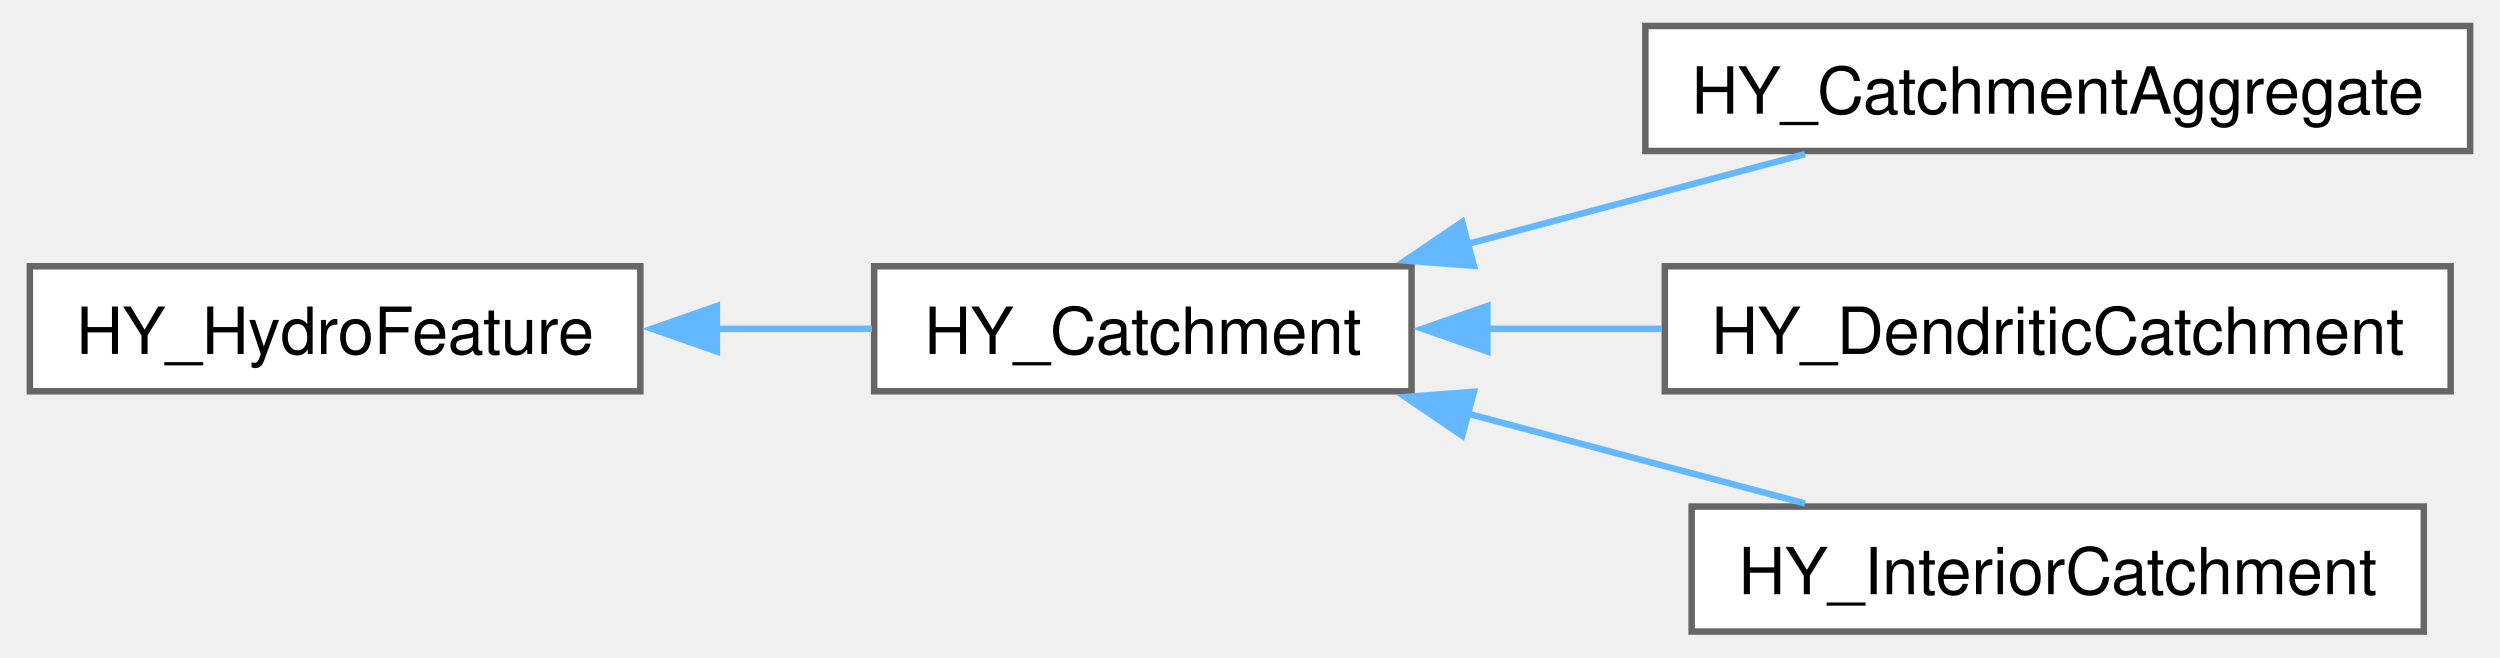
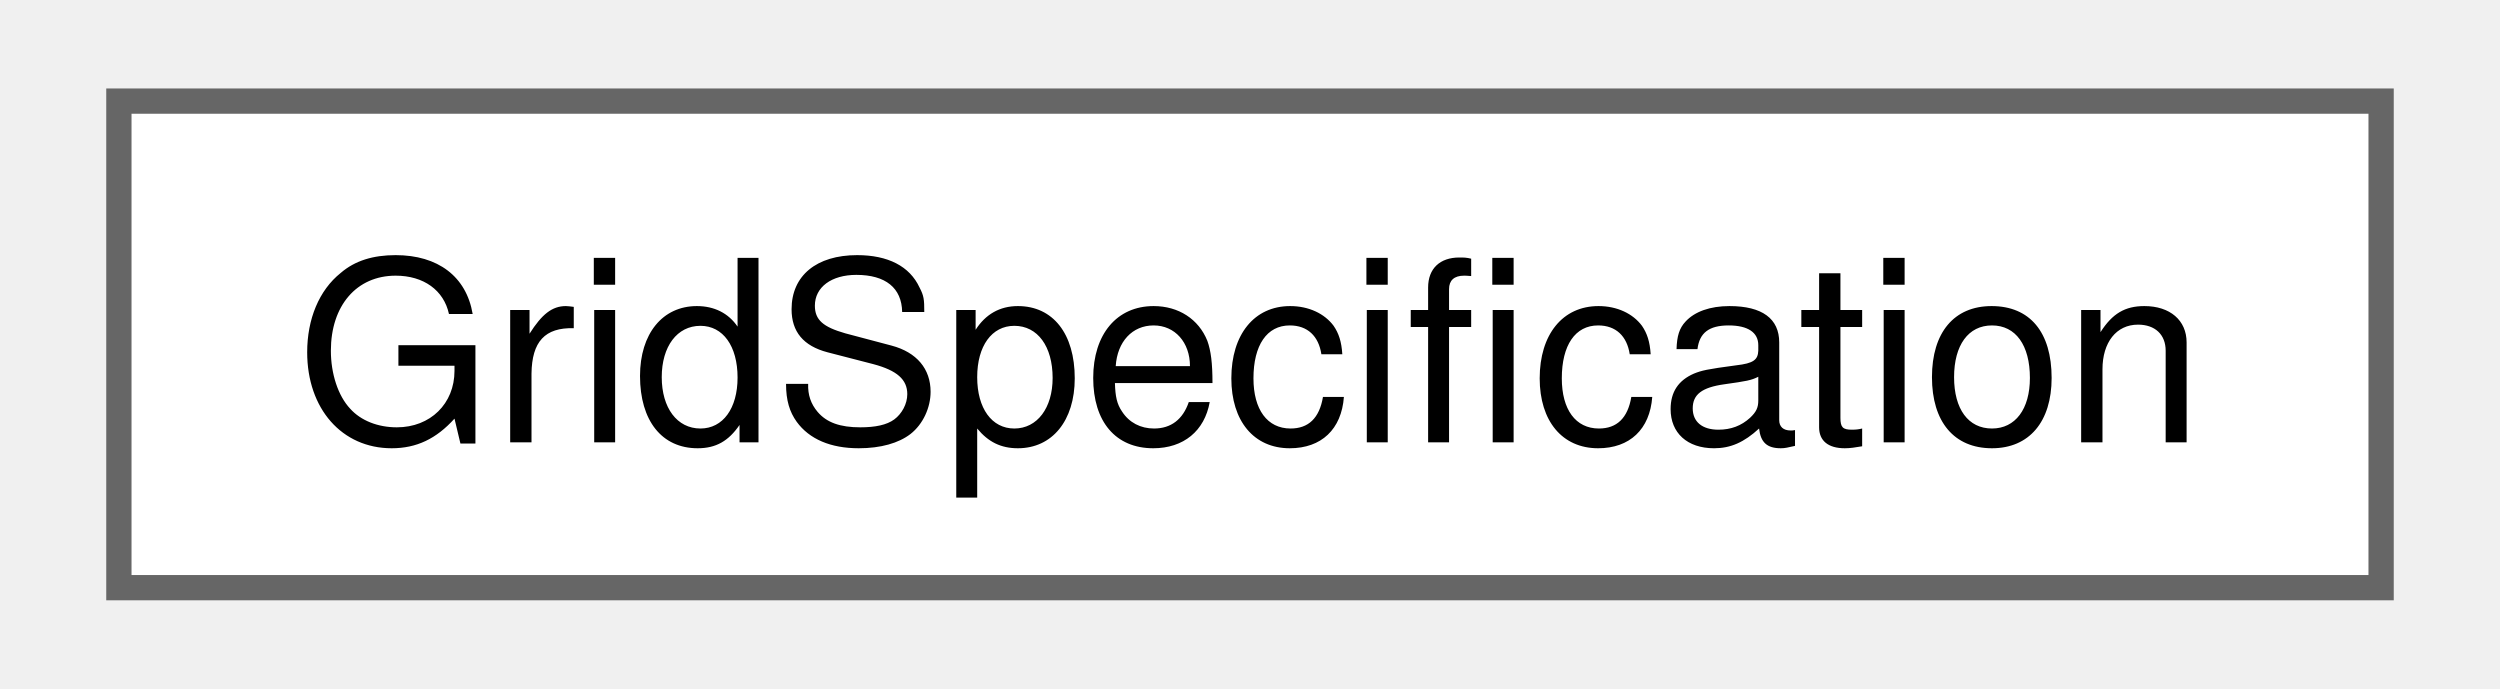
- <svg xmlns="http://www.w3.org/2000/svg" xmlns:xlink="http://www.w3.org/1999/xlink" width="384pt" height="101pt" viewBox="0.00 0.00 383.75 101.25">
-   <g id="graph0" class="graph" transform="scale(1 1) rotate(0) translate(4 97.25)">
+ <svg xmlns="http://www.w3.org/2000/svg" xmlns:xlink="http://www.w3.org/1999/xlink" width="98pt" height="27pt" viewBox="0.00 0.00 97.50 27.25">
+   <g id="graph0" class="graph" transform="scale(1 1) rotate(0) translate(4 23.25)">
    <g id="Node000000" class="node">
      <g id="a_Node000000">
-         <a xlink:href="class_h_y___hydro_feature.html" target="_top" xlink:title=" ">
-           <polygon fill="white" stroke="#666666" points="94,-56.25 0,-56.25 0,-37 94,-37 94,-56.25" />
-           <text text-anchor="middle" x="47" y="-42.75" font-family="Helvetica,sans-Serif" font-size="10.00">HY_HydroFeature</text>
-         </a>
-       </g>
-     </g>
-     <g id="Node000001" class="node">
-       <g id="a_Node000001">
-         <a xlink:href="class_h_y___catchment.html" target="_top" xlink:title=" ">
-           <polygon fill="white" stroke="#666666" points="212.75,-56.25 130,-56.25 130,-37 212.75,-37 212.75,-56.25" />
-           <text text-anchor="middle" x="171.38" y="-42.75" font-family="Helvetica,sans-Serif" font-size="10.00">HY_Catchment</text>
-         </a>
-       </g>
-     </g>
-     <g id="edge61_Node000000_Node000001" class="edge">
-       <g id="a_edge61_Node000000_Node000001">
-         <a xlink:title=" ">
-           <path fill="none" stroke="#63b8ff" d="M105.63,-46.62C113.75,-46.62 121.95,-46.62 129.66,-46.62" />
-           <polygon fill="#63b8ff" stroke="#63b8ff" points="105.78,-43.13 95.78,-46.63 105.78,-50.13 105.78,-43.13" />
-         </a>
-       </g>
-     </g>
-     <g id="Node000002" class="node">
-       <g id="a_Node000002">
-         <a xlink:href="class_h_y___catchment_aggregate.html" target="_top" xlink:title=" ">
-           <polygon fill="white" stroke="#666666" points="375.75,-93.25 248.75,-93.25 248.75,-74 375.75,-74 375.75,-93.25" />
-           <text text-anchor="middle" x="312.25" y="-79.75" font-family="Helvetica,sans-Serif" font-size="10.00">HY_CatchmentAggregate</text>
-         </a>
-       </g>
-     </g>
-     <g id="edge62_Node000001_Node000002" class="edge">
-       <g id="a_edge62_Node000001_Node000002">
-         <a xlink:title=" ">
-           <path fill="none" stroke="#63b8ff" d="M221.25,-59.65C238.35,-64.2 257.28,-69.25 273.35,-73.53" />
-           <polygon fill="#63b8ff" stroke="#63b8ff" points="222.35,-56.32 211.79,-57.13 220.55,-63.08 222.35,-56.32" />
-         </a>
-       </g>
-     </g>
-     <g id="Node000003" class="node">
-       <g id="a_Node000003">
-         <a xlink:href="class_h_y___dendritic_catchment.html" target="_top" xlink:title=" ">
-           <polygon fill="white" stroke="#666666" points="372.75,-56.25 251.75,-56.25 251.75,-37 372.75,-37 372.75,-56.25" />
-           <text text-anchor="middle" x="312.25" y="-42.75" font-family="Helvetica,sans-Serif" font-size="10.00">HY_DendriticCatchment</text>
-         </a>
-       </g>
-     </g>
-     <g id="edge63_Node000001_Node000003" class="edge">
-       <g id="a_edge63_Node000001_Node000003">
-         <a xlink:title=" ">
-           <path fill="none" stroke="#63b8ff" d="M224.23,-46.62C233.06,-46.62 242.29,-46.62 251.3,-46.62" />
-           <polygon fill="#63b8ff" stroke="#63b8ff" points="224.43,-43.13 214.43,-46.63 224.43,-50.13 224.43,-43.13" />
-         </a>
-       </g>
-     </g>
-     <g id="Node000004" class="node">
-       <g id="a_Node000004">
-         <a xlink:href="class_h_y___interior_catchment.html" target="_top" xlink:title=" ">
-           <polygon fill="white" stroke="#666666" points="368.62,-19.25 255.88,-19.25 255.88,0 368.62,0 368.62,-19.25" />
-           <text text-anchor="middle" x="312.25" y="-5.75" font-family="Helvetica,sans-Serif" font-size="10.00">HY_InteriorCatchment</text>
-         </a>
-       </g>
-     </g>
-     <g id="edge64_Node000001_Node000004" class="edge">
-       <g id="a_edge64_Node000001_Node000004">
-         <a xlink:title=" ">
-           <path fill="none" stroke="#63b8ff" d="M221.25,-33.6C238.35,-29.05 257.28,-24 273.35,-19.72" />
-           <polygon fill="#63b8ff" stroke="#63b8ff" points="220.55,-30.17 211.79,-36.12 222.35,-36.93 220.55,-30.17" />
+         <a xlink:href="struct_grid_specification.html" target="_top" xlink:title=" ">
+           <polygon fill="white" stroke="#666666" points="89.5,-19.25 0,-19.25 0,0 89.5,0 89.5,-19.25" />
+           <text text-anchor="middle" x="44.75" y="-5.75" font-family="Helvetica,sans-Serif" font-size="10.00">GridSpecification</text>
        </a>
      </g>
    </g>
  </g>
</svg>
